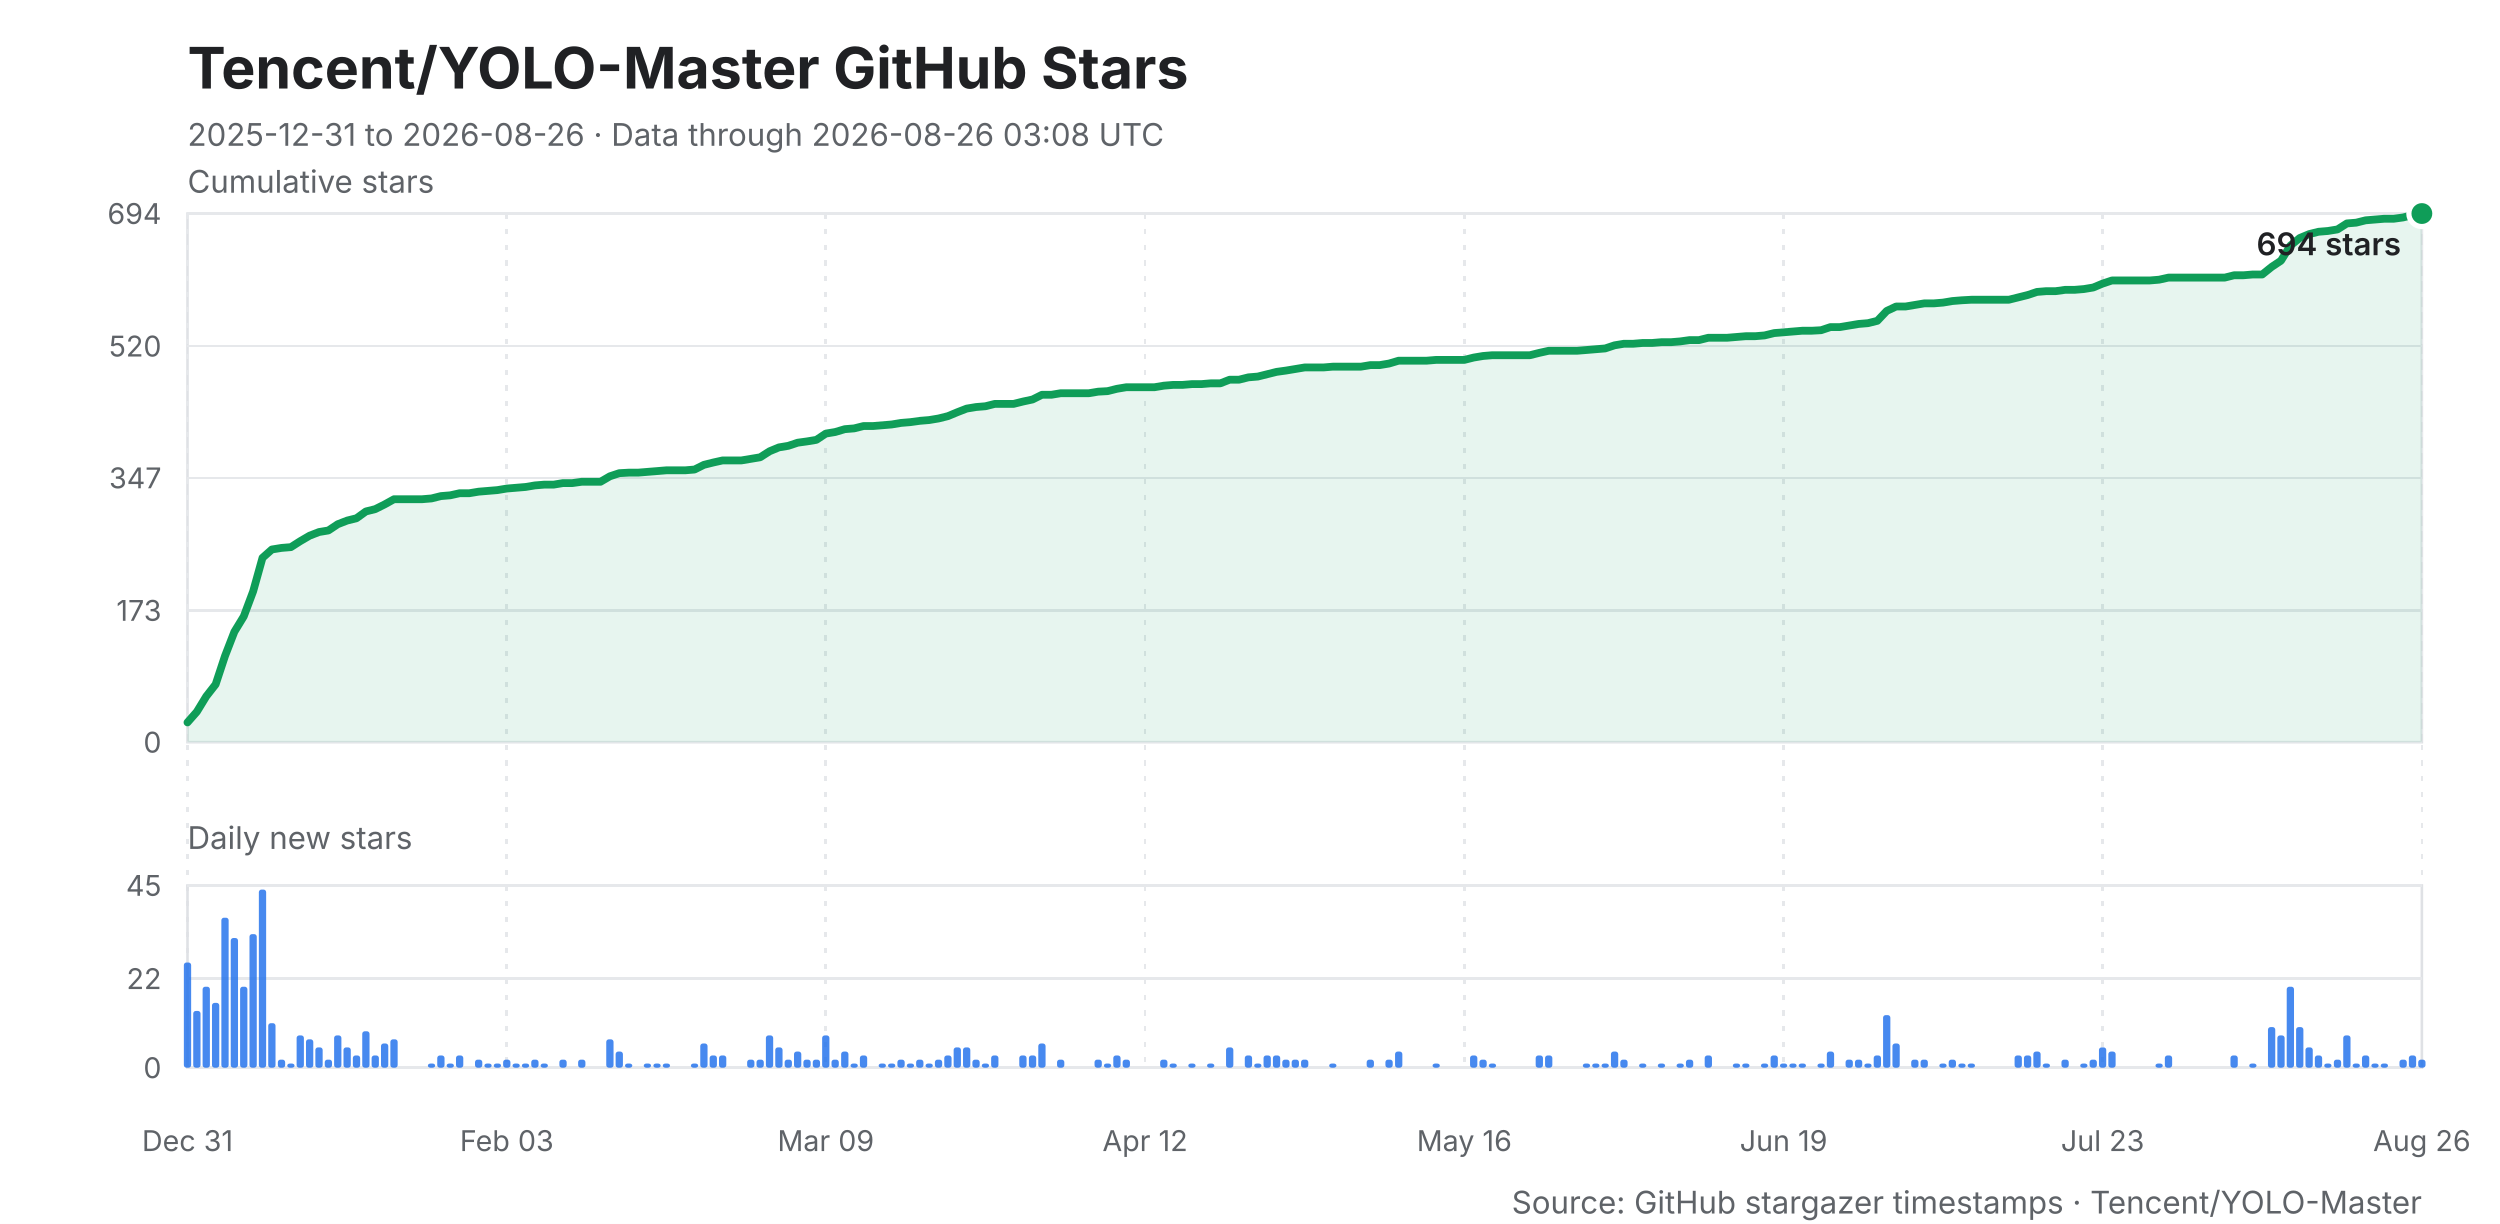
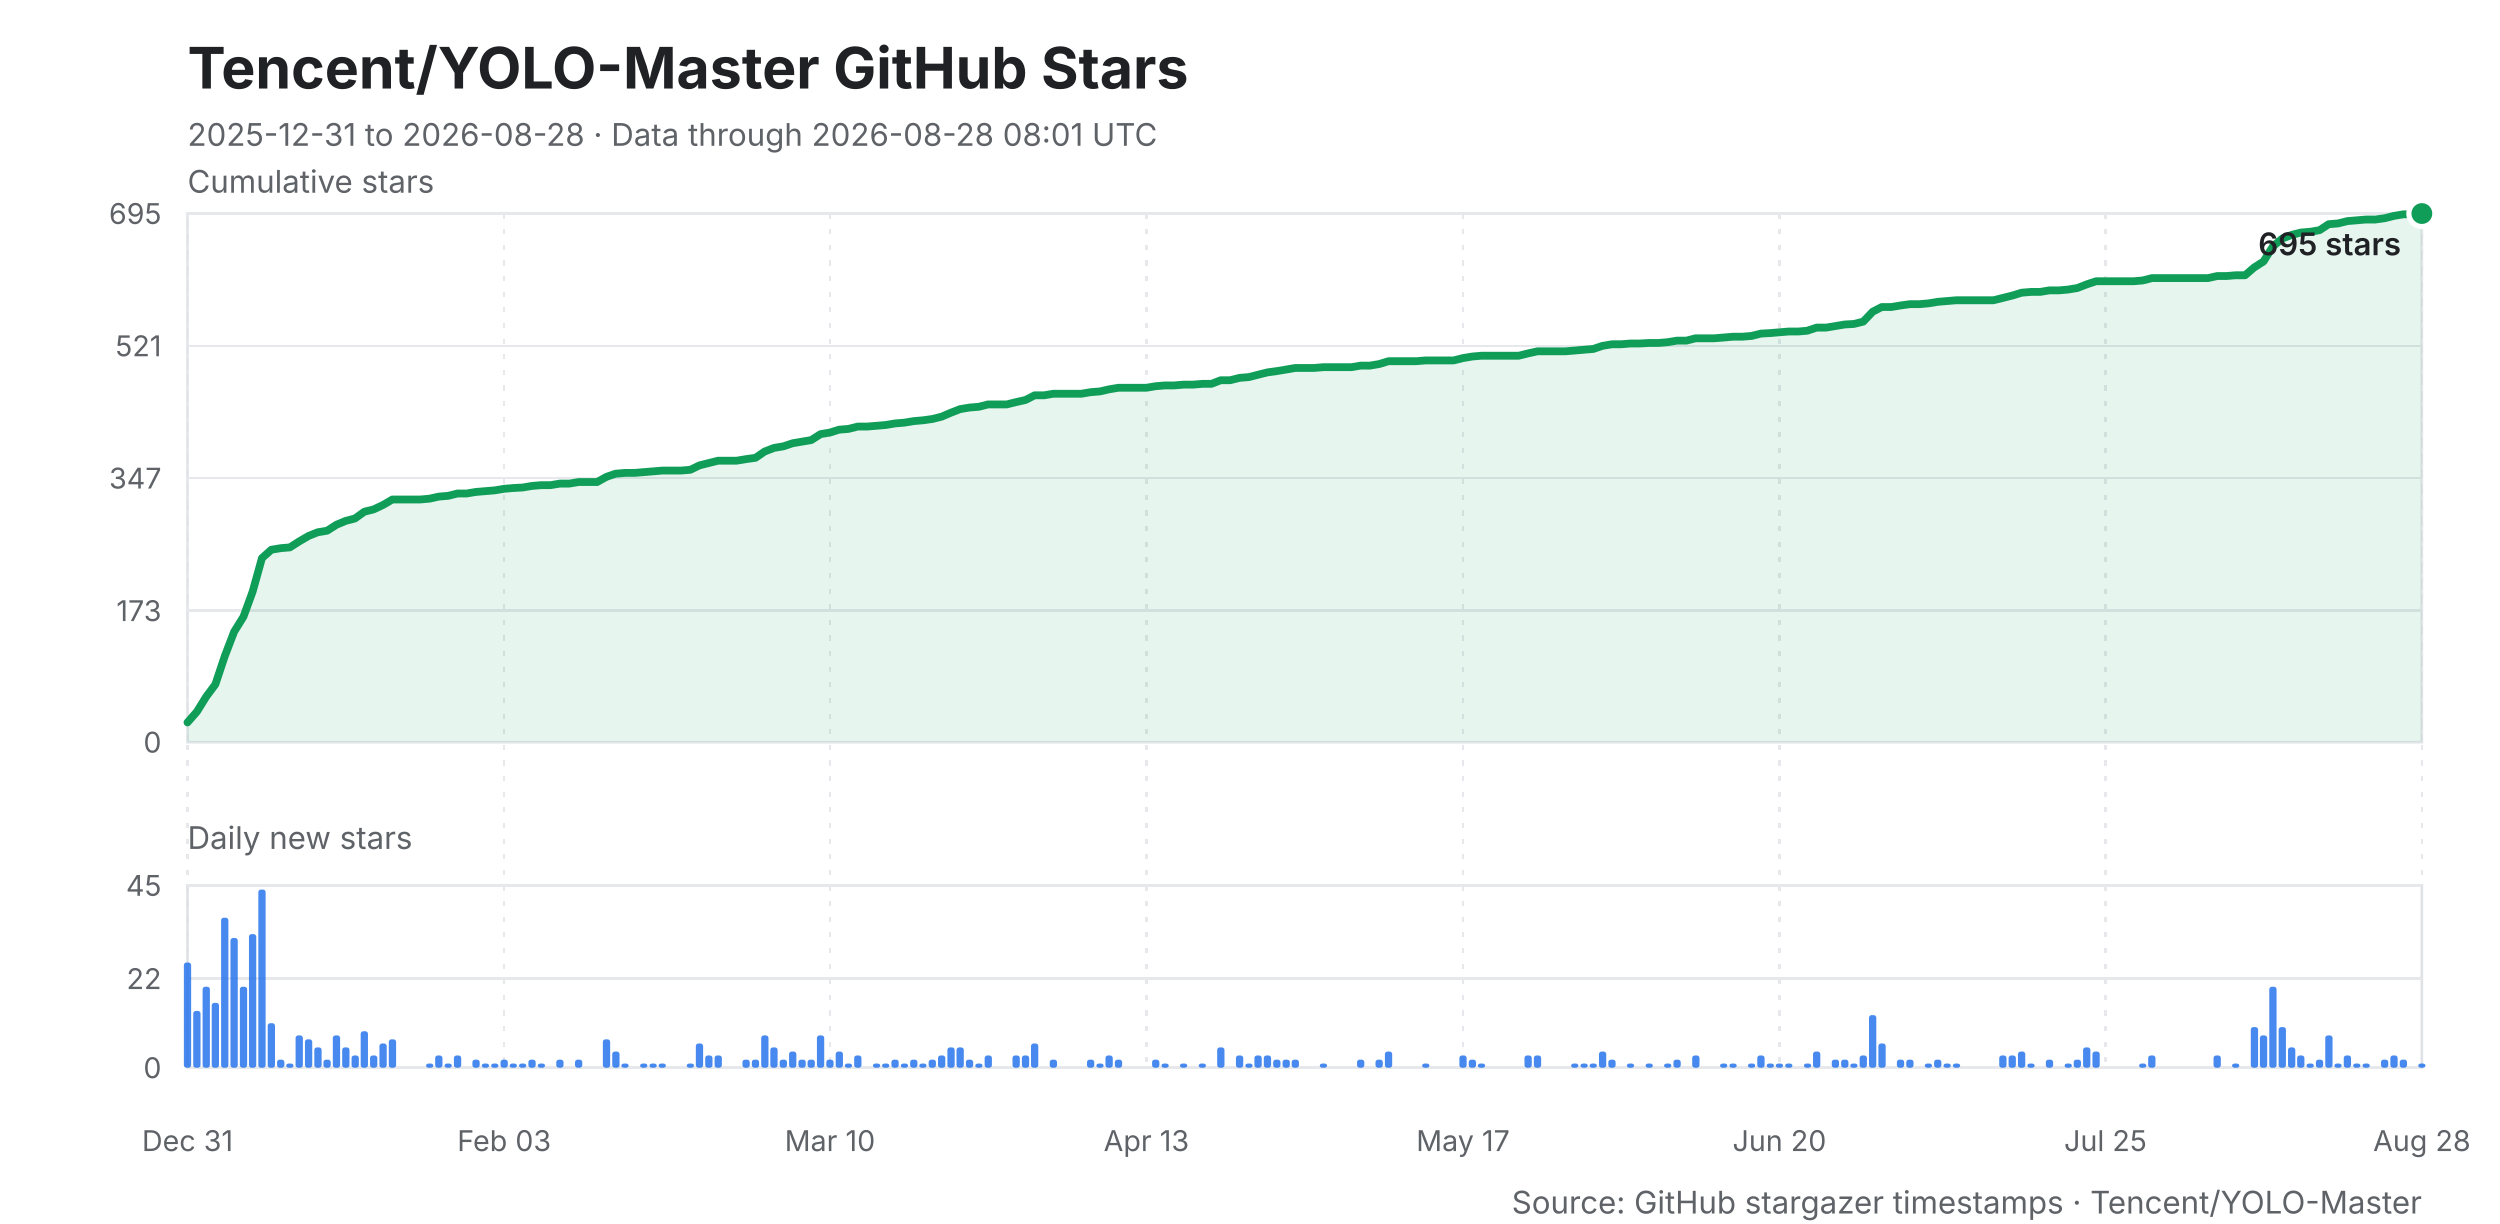
<svg xmlns="http://www.w3.org/2000/svg" width="960" height="470" viewBox="0 0 960 470" role="img" aria-labelledby="title desc">
  <style>
    .background { fill: #ffffff; }
    .title { fill: #202124; font: 700 22px -apple-system, BlinkMacSystemFont, "Segoe UI", sans-serif; }
    .subtitle, .caption { fill: #5f6368; font: 12px -apple-system, BlinkMacSystemFont, "Segoe UI", sans-serif; }
    .axis-title { fill: #202124; font: 600 12px -apple-system, BlinkMacSystemFont, "Segoe UI", sans-serif; }
    .grid, .daily-grid, .x-grid { stroke: #e6e8eb; stroke-width: 1; shape-rendering: crispEdges; }
    .x-grid { stroke-dasharray: 2 4; }
    .y-label, .daily-label, .x-label { fill: #5f6368; font: 11px -apple-system, BlinkMacSystemFont, "Segoe UI", sans-serif; }
    .line { fill: none; stroke: #0f9d58; stroke-width: 3; stroke-linejoin: round; stroke-linecap: round; }
    .area { fill: #0f9d58; opacity: .10; }
    .bar { fill: #1f6feb; opacity: .82; }
    .point { fill: #0f9d58; stroke: #ffffff; stroke-width: 2; }
    .frame { fill: none; stroke: #dfe1e5; stroke-width: 1; }
  </style>
  <rect class="background" width="960" height="470" />
  <text class="title" x="72" y="34">Tencent/YOLO-Master GitHub Stars</text>
-   <text class="subtitle" x="72" y="56">2025-12-31 to 2026-08-26 · Data through 2026-08-26 03:08 UTC</text>
+   <text class="subtitle" x="72" y="56">2025-12-31 to 2026-08-28 · Data through 2026-08-28 08:01 UTC</text>
  <text class="caption" x="72" y="74">Cumulative stars</text>
  <rect class="frame" x="72" y="82" width="858" height="203" />
  <line class="grid" x1="72" y1="285.0" x2="930" y2="285.0" />
  <text class="y-label" x="62" y="289.0" text-anchor="end">0</text>
-   <line class="grid" x1="72" y1="234.4" x2="930" y2="234.4" />
-   <text class="y-label" x="62" y="238.4" text-anchor="end">173</text>
-   <line class="grid" x1="72" y1="183.5" x2="930" y2="183.5" />
-   <text class="y-label" x="62" y="187.5" text-anchor="end">347</text>
-   <line class="grid" x1="72" y1="132.9" x2="930" y2="132.9" />
-   <text class="y-label" x="62" y="136.9" text-anchor="end">520</text>
+   <line class="grid" x1="72" y1="234.5" x2="930" y2="234.5" />
+   <text class="y-label" x="62" y="238.5" text-anchor="end">173</text>
+   <line class="grid" x1="72" y1="183.6" x2="930" y2="183.6" />
+   <text class="y-label" x="62" y="187.6" text-anchor="end">347</text>
+   <line class="grid" x1="72" y1="132.8" x2="930" y2="132.8" />
+   <text class="y-label" x="62" y="136.8" text-anchor="end">521</text>
  <line class="grid" x1="72" y1="82.0" x2="930" y2="82.0" />
-   <text class="y-label" x="62" y="86.0" text-anchor="end">694</text>
+   <text class="y-label" x="62" y="86.0" text-anchor="end">695</text>
  <line class="x-grid" x1="72.0" y1="82" x2="72.0" y2="410" />
  <text class="x-label" x="72.0" y="442" text-anchor="middle">Dec 31</text>
-   <line class="x-grid" x1="194.6" y1="82" x2="194.6" y2="410" />
-   <text class="x-label" x="194.6" y="442" text-anchor="middle">Feb 03</text>
-   <line class="x-grid" x1="317.1" y1="82" x2="317.1" y2="410" />
-   <text class="x-label" x="317.1" y="442" text-anchor="middle">Mar 09</text>
-   <line class="x-grid" x1="439.7" y1="82" x2="439.7" y2="410" />
-   <text class="x-label" x="439.7" y="442" text-anchor="middle">Apr 12</text>
-   <line class="x-grid" x1="562.3" y1="82" x2="562.3" y2="410" />
-   <text class="x-label" x="562.3" y="442" text-anchor="middle">May 16</text>
-   <line class="x-grid" x1="684.9" y1="82" x2="684.9" y2="410" />
-   <text class="x-label" x="684.9" y="442" text-anchor="middle">Jun 19</text>
-   <line class="x-grid" x1="807.4" y1="82" x2="807.4" y2="410" />
-   <text class="x-label" x="807.4" y="442" text-anchor="middle">Jul 23</text>
+   <line class="x-grid" x1="193.6" y1="82" x2="193.6" y2="410" />
+   <text class="x-label" x="193.6" y="442" text-anchor="middle">Feb 03</text>
+   <line class="x-grid" x1="318.7" y1="82" x2="318.7" y2="410" />
+   <text class="x-label" x="318.7" y="442" text-anchor="middle">Mar 10</text>
+   <line class="x-grid" x1="440.2" y1="82" x2="440.2" y2="410" />
+   <text class="x-label" x="440.2" y="442" text-anchor="middle">Apr 13</text>
+   <line class="x-grid" x1="561.8" y1="82" x2="561.8" y2="410" />
+   <text class="x-label" x="561.8" y="442" text-anchor="middle">May 17</text>
+   <line class="x-grid" x1="683.3" y1="82" x2="683.3" y2="410" />
+   <text class="x-label" x="683.3" y="442" text-anchor="middle">Jun 20</text>
+   <line class="x-grid" x1="808.5" y1="82" x2="808.5" y2="410" />
+   <text class="x-label" x="808.5" y="442" text-anchor="middle">Jul 25</text>
  <line class="x-grid" x1="930.0" y1="82" x2="930.0" y2="410" />
-   <text class="x-label" x="930.0" y="442" text-anchor="middle">Aug 26</text>
-   <polygon class="area" points="72,285 72.0,277.4 75.6,273.3 79.2,267.4 82.8,262.8 86.4,251.9 90.0,242.6 93.6,236.7 97.2,227.1 100.8,214.2 104.4,211.0 108.1,210.4 111.7,210.1 115.3,207.8 118.9,205.7 122.5,204.3 126.1,203.7 129.7,201.3 133.3,199.9 136.9,199.0 140.5,196.4 144.1,195.5 147.7,193.7 151.3,191.7 154.9,191.7 158.5,191.7 162.1,191.7 165.7,191.4 169.3,190.5 172.9,190.2 176.5,189.4 180.2,189.4 183.8,188.8 187.4,188.5 191.0,188.2 194.6,187.6 198.2,187.3 201.8,187.0 205.4,186.4 209.0,186.1 212.6,186.1 216.2,185.5 219.8,185.5 223.4,185.0 227.0,185.0 230.6,185.0 234.2,182.9 237.8,181.7 241.4,181.5 245.0,181.5 248.6,181.2 252.3,180.9 255.9,180.6 259.5,180.6 263.1,180.6 266.7,180.3 270.3,178.5 273.9,177.6 277.5,176.8 281.1,176.8 284.7,176.8 288.3,176.2 291.9,175.6 295.5,173.3 299.1,171.8 302.7,171.2 306.3,170.0 309.9,169.5 313.5,168.9 317.1,166.5 320.7,165.9 324.4,164.8 328.0,164.5 331.6,163.6 335.2,163.6 338.8,163.3 342.4,163.0 346.0,162.4 349.6,162.1 353.2,161.6 356.8,161.3 360.4,160.7 364.0,159.8 367.6,158.3 371.2,156.9 374.8,156.3 378.4,156.0 382.0,155.1 385.6,155.1 389.2,155.1 392.8,154.2 396.5,153.4 400.1,151.6 403.7,151.6 407.3,151.0 410.9,151.0 414.5,151.0 418.1,151.0 421.7,150.4 425.3,150.2 428.9,149.3 432.5,148.7 436.1,148.7 439.7,148.7 443.3,148.7 446.9,148.1 450.5,147.8 454.1,147.8 457.7,147.5 461.3,147.5 464.9,147.2 468.6,147.2 472.2,145.8 475.8,145.8 479.4,144.9 483.0,144.6 486.6,143.7 490.2,142.8 493.8,142.3 497.4,141.7 501.0,141.1 504.6,141.1 508.2,141.1 511.8,140.8 515.4,140.8 519.0,140.8 522.6,140.8 526.2,140.2 529.8,140.2 533.4,139.6 537.1,138.5 540.7,138.5 544.3,138.5 547.9,138.5 551.5,138.2 555.1,138.2 558.7,138.2 562.3,138.2 565.9,137.3 569.5,136.7 573.1,136.4 576.7,136.4 580.3,136.4 583.9,136.4 587.5,136.4 591.1,135.5 594.7,134.7 598.3,134.7 601.9,134.7 605.5,134.7 609.2,134.4 612.8,134.1 616.4,133.8 620.0,132.6 623.6,132.0 627.2,132.0 630.8,131.7 634.4,131.7 638.0,131.4 641.6,131.4 645.2,131.1 648.8,130.6 652.4,130.6 656.0,129.7 659.6,129.7 663.2,129.7 666.8,129.4 670.4,129.1 674.0,129.1 677.6,128.8 681.3,127.9 684.9,127.6 688.5,127.3 692.1,127.0 695.7,127.0 699.3,126.8 702.9,125.6 706.5,125.6 710.1,125.0 713.7,124.4 717.3,124.1 720.9,123.2 724.5,119.4 728.1,117.7 731.7,117.7 735.3,117.1 738.9,116.5 742.5,116.5 746.1,116.2 749.7,115.6 753.4,115.3 757.0,115.1 760.6,115.1 764.2,115.1 767.8,115.1 771.4,115.1 775.0,114.2 778.6,113.3 782.2,112.1 785.8,111.8 789.4,111.8 793.0,111.3 796.6,111.3 800.2,111.0 803.8,110.4 807.4,108.9 811.0,107.7 814.6,107.7 818.2,107.7 821.8,107.7 825.5,107.7 829.1,107.4 832.7,106.6 836.3,106.6 839.9,106.6 843.5,106.6 847.1,106.6 850.7,106.6 854.3,106.6 857.9,105.7 861.5,105.7 865.1,105.4 868.7,105.4 872.3,102.5 875.9,100.1 879.5,94.3 883.1,91.4 886.7,89.9 890.3,89.0 893.9,88.7 897.6,88.1 901.2,85.8 904.8,85.5 908.4,84.6 912.0,84.3 915.6,84.0 919.2,84.0 922.8,83.5 926.4,82.6 930.0,82.0 930,285" />
-   <polyline class="line" points="72.0,277.4 75.6,273.3 79.2,267.4 82.8,262.8 86.4,251.9 90.0,242.6 93.6,236.7 97.2,227.1 100.8,214.2 104.4,211.0 108.1,210.4 111.7,210.1 115.3,207.8 118.9,205.7 122.5,204.3 126.1,203.7 129.7,201.3 133.3,199.9 136.9,199.0 140.5,196.4 144.1,195.5 147.7,193.7 151.3,191.7 154.9,191.7 158.5,191.7 162.1,191.7 165.7,191.4 169.3,190.5 172.9,190.2 176.5,189.4 180.2,189.4 183.8,188.8 187.4,188.5 191.0,188.2 194.6,187.6 198.2,187.3 201.8,187.0 205.4,186.4 209.0,186.1 212.6,186.1 216.2,185.5 219.8,185.5 223.4,185.0 227.0,185.0 230.6,185.0 234.2,182.9 237.8,181.7 241.4,181.5 245.0,181.5 248.6,181.2 252.3,180.9 255.9,180.6 259.5,180.6 263.1,180.6 266.7,180.3 270.3,178.5 273.9,177.6 277.5,176.8 281.1,176.8 284.7,176.8 288.3,176.2 291.9,175.6 295.5,173.3 299.1,171.8 302.7,171.2 306.3,170.0 309.9,169.5 313.5,168.9 317.1,166.5 320.7,165.9 324.4,164.8 328.0,164.5 331.6,163.6 335.2,163.6 338.8,163.3 342.4,163.0 346.0,162.4 349.6,162.1 353.2,161.6 356.8,161.3 360.4,160.7 364.0,159.8 367.6,158.3 371.2,156.9 374.8,156.3 378.4,156.0 382.0,155.1 385.6,155.1 389.2,155.1 392.8,154.2 396.5,153.4 400.1,151.6 403.7,151.6 407.3,151.0 410.9,151.0 414.5,151.0 418.1,151.0 421.7,150.4 425.3,150.2 428.9,149.3 432.5,148.7 436.1,148.7 439.7,148.7 443.3,148.7 446.9,148.1 450.5,147.8 454.1,147.8 457.7,147.5 461.3,147.5 464.9,147.2 468.6,147.2 472.2,145.8 475.8,145.8 479.4,144.9 483.0,144.6 486.6,143.7 490.2,142.8 493.8,142.3 497.4,141.7 501.0,141.1 504.6,141.1 508.2,141.1 511.8,140.8 515.4,140.8 519.0,140.8 522.6,140.8 526.2,140.2 529.8,140.2 533.4,139.6 537.1,138.5 540.7,138.5 544.3,138.5 547.9,138.5 551.5,138.2 555.1,138.2 558.7,138.2 562.3,138.2 565.9,137.3 569.5,136.7 573.1,136.4 576.7,136.4 580.3,136.4 583.9,136.4 587.5,136.4 591.1,135.5 594.7,134.7 598.3,134.7 601.9,134.7 605.5,134.7 609.2,134.4 612.8,134.1 616.4,133.8 620.0,132.6 623.6,132.0 627.2,132.0 630.8,131.7 634.4,131.7 638.0,131.4 641.6,131.4 645.2,131.1 648.8,130.6 652.4,130.6 656.0,129.7 659.6,129.7 663.2,129.7 666.8,129.4 670.4,129.1 674.0,129.1 677.6,128.8 681.3,127.9 684.9,127.6 688.5,127.3 692.1,127.0 695.7,127.0 699.3,126.8 702.9,125.6 706.5,125.6 710.1,125.0 713.7,124.4 717.3,124.1 720.9,123.2 724.5,119.4 728.1,117.7 731.7,117.7 735.3,117.1 738.9,116.5 742.5,116.5 746.1,116.2 749.7,115.6 753.4,115.3 757.0,115.1 760.6,115.1 764.2,115.1 767.8,115.1 771.4,115.1 775.0,114.2 778.6,113.3 782.2,112.1 785.8,111.8 789.4,111.8 793.0,111.3 796.6,111.3 800.2,111.0 803.8,110.4 807.4,108.9 811.0,107.7 814.6,107.7 818.2,107.7 821.8,107.7 825.5,107.7 829.1,107.4 832.7,106.6 836.3,106.6 839.9,106.6 843.5,106.6 847.1,106.6 850.7,106.6 854.3,106.6 857.9,105.7 861.5,105.7 865.1,105.4 868.7,105.4 872.3,102.5 875.9,100.1 879.5,94.3 883.1,91.4 886.7,89.9 890.3,89.0 893.9,88.7 897.6,88.1 901.2,85.8 904.8,85.5 908.4,84.6 912.0,84.3 915.6,84.0 919.2,84.0 922.8,83.5 926.4,82.6 930.0,82.0" />
+   <text class="x-label" x="930.0" y="442" text-anchor="middle">Aug 28</text>
+   <polygon class="area" points="72,285 72.0,277.4 75.6,273.3 79.2,267.5 82.7,262.8 86.3,252.0 89.9,242.6 93.5,236.8 97.0,227.2 100.6,214.3 104.2,211.1 107.8,210.5 111.3,210.2 114.9,207.9 118.5,205.8 122.0,204.4 125.6,203.8 129.2,201.5 132.8,200.0 136.3,199.1 139.9,196.5 143.5,195.6 147.1,193.9 150.7,191.8 154.2,191.8 157.8,191.8 161.4,191.8 164.9,191.5 168.5,190.7 172.1,190.4 175.7,189.5 179.2,189.5 182.8,188.9 186.4,188.6 190.0,188.3 193.6,187.7 197.1,187.4 200.7,187.2 204.3,186.6 207.8,186.3 211.4,186.3 215.0,185.7 218.6,185.7 222.2,185.1 225.7,185.1 229.3,185.1 232.9,183.1 236.4,181.9 240.0,181.6 243.6,181.6 247.2,181.3 250.8,181.0 254.3,180.7 257.9,180.7 261.5,180.7 265.1,180.4 268.6,178.7 272.2,177.8 275.8,176.9 279.4,176.9 282.9,176.9 286.5,176.3 290.1,175.8 293.6,173.4 297.2,172.0 300.8,171.4 304.4,170.2 307.9,169.6 311.5,169.0 315.1,166.7 318.7,166.1 322.2,165.0 325.8,164.7 329.4,163.8 333.0,163.8 336.6,163.5 340.1,163.2 343.7,162.6 347.3,162.3 350.9,161.7 354.4,161.4 358.0,160.9 361.6,160.0 365.1,158.5 368.7,157.1 372.3,156.5 375.9,156.2 379.4,155.3 383.0,155.3 386.6,155.3 390.2,154.4 393.8,153.6 397.3,151.8 400.9,151.8 404.5,151.2 408.1,151.2 411.6,151.2 415.2,151.2 418.8,150.6 422.4,150.3 425.9,149.5 429.5,148.9 433.1,148.9 436.6,148.9 440.2,148.9 443.8,148.3 447.4,148.0 450.9,148.0 454.5,147.7 458.1,147.7 461.7,147.4 465.2,147.4 468.8,146.0 472.4,146.0 476.0,145.1 479.6,144.8 483.1,143.9 486.7,143.0 490.3,142.5 493.9,141.9 497.4,141.3 501.0,141.3 504.6,141.3 508.1,141.0 511.7,141.0 515.3,141.0 518.9,141.0 522.5,140.4 526.0,140.4 529.6,139.8 533.2,138.7 536.8,138.7 540.3,138.7 543.9,138.7 547.5,138.4 551.0,138.4 554.6,138.4 558.2,138.4 561.8,137.5 565.4,136.9 568.9,136.6 572.5,136.6 576.1,136.6 579.6,136.6 583.2,136.6 586.8,135.7 590.4,134.9 594.0,134.9 597.5,134.9 601.1,134.9 604.7,134.6 608.2,134.3 611.8,134.0 615.4,132.8 619.0,132.2 622.5,132.2 626.1,131.9 629.7,131.9 633.3,131.7 636.9,131.7 640.4,131.4 644.0,130.8 647.6,130.8 651.1,129.9 654.7,129.9 658.3,129.9 661.9,129.6 665.5,129.3 669.0,129.3 672.6,129.0 676.2,128.1 679.8,127.9 683.3,127.6 686.9,127.3 690.5,127.3 694.0,127.0 697.6,125.8 701.2,125.8 704.8,125.2 708.4,124.6 711.9,124.4 715.5,123.5 719.1,119.7 722.6,117.9 726.2,117.9 729.8,117.3 733.4,116.8 737.0,116.8 740.5,116.5 744.1,115.9 747.7,115.6 751.2,115.3 754.8,115.3 758.4,115.3 762.0,115.3 765.5,115.3 769.1,114.4 772.7,113.5 776.3,112.4 779.9,112.1 783.4,112.1 787.0,111.5 790.6,111.5 794.1,111.2 797.7,110.6 801.3,109.2 804.9,108.0 808.5,108.0 812.0,108.0 815.6,108.0 819.2,108.0 822.8,107.7 826.3,106.8 829.9,106.8 833.5,106.8 837.0,106.8 840.6,106.8 844.2,106.8 847.8,106.8 851.4,106.0 854.9,106.0 858.5,105.7 862.1,105.7 865.6,102.7 869.2,100.4 872.8,94.6 876.4,91.6 880.0,90.2 883.5,89.3 887.1,89.0 890.7,88.4 894.2,86.1 897.8,85.8 901.4,84.9 905.0,84.6 908.5,84.3 912.1,84.3 915.7,83.8 919.3,82.9 922.9,82.3 926.4,82.3 930.0,82.0 930,285" />
+   <polyline class="line" points="72.0,277.4 75.6,273.3 79.2,267.5 82.7,262.8 86.3,252.0 89.9,242.6 93.5,236.8 97.0,227.2 100.6,214.3 104.2,211.1 107.8,210.5 111.3,210.2 114.9,207.9 118.5,205.8 122.0,204.4 125.6,203.8 129.2,201.5 132.8,200.0 136.3,199.1 139.9,196.5 143.5,195.6 147.1,193.9 150.7,191.8 154.2,191.8 157.8,191.8 161.4,191.8 164.9,191.5 168.5,190.7 172.1,190.4 175.7,189.5 179.2,189.5 182.8,188.9 186.4,188.6 190.0,188.3 193.6,187.7 197.1,187.4 200.7,187.2 204.3,186.6 207.8,186.3 211.4,186.3 215.0,185.7 218.6,185.7 222.2,185.1 225.7,185.1 229.3,185.1 232.9,183.1 236.4,181.9 240.0,181.6 243.6,181.6 247.2,181.3 250.8,181.0 254.3,180.7 257.9,180.7 261.5,180.7 265.1,180.4 268.6,178.7 272.2,177.8 275.8,176.9 279.4,176.9 282.9,176.9 286.5,176.3 290.1,175.8 293.6,173.4 297.2,172.0 300.8,171.4 304.4,170.2 307.9,169.6 311.5,169.0 315.1,166.7 318.7,166.1 322.2,165.0 325.8,164.7 329.4,163.8 333.0,163.8 336.6,163.5 340.1,163.2 343.7,162.6 347.3,162.3 350.9,161.7 354.4,161.4 358.0,160.9 361.6,160.0 365.1,158.5 368.7,157.1 372.3,156.5 375.9,156.2 379.4,155.3 383.0,155.3 386.6,155.3 390.2,154.4 393.8,153.6 397.3,151.8 400.9,151.8 404.5,151.2 408.1,151.2 411.6,151.2 415.2,151.2 418.8,150.6 422.4,150.3 425.9,149.5 429.5,148.9 433.1,148.9 436.6,148.9 440.2,148.9 443.8,148.3 447.4,148.0 450.9,148.0 454.5,147.7 458.1,147.7 461.7,147.4 465.2,147.4 468.8,146.0 472.4,146.0 476.0,145.1 479.6,144.8 483.1,143.9 486.7,143.0 490.3,142.5 493.9,141.9 497.4,141.3 501.0,141.3 504.6,141.3 508.1,141.0 511.7,141.0 515.3,141.0 518.9,141.0 522.5,140.4 526.0,140.4 529.6,139.8 533.2,138.7 536.8,138.7 540.3,138.7 543.9,138.7 547.5,138.4 551.0,138.4 554.6,138.4 558.2,138.4 561.8,137.5 565.4,136.9 568.9,136.6 572.5,136.6 576.1,136.6 579.6,136.6 583.2,136.6 586.8,135.7 590.4,134.9 594.0,134.9 597.5,134.9 601.1,134.9 604.7,134.6 608.2,134.3 611.8,134.0 615.4,132.8 619.0,132.2 622.5,132.2 626.1,131.9 629.7,131.9 633.3,131.7 636.9,131.7 640.4,131.4 644.0,130.8 647.6,130.8 651.1,129.9 654.7,129.9 658.3,129.9 661.9,129.6 665.5,129.3 669.0,129.3 672.6,129.0 676.2,128.1 679.8,127.9 683.3,127.6 686.9,127.3 690.5,127.3 694.0,127.0 697.6,125.8 701.2,125.8 704.8,125.2 708.4,124.6 711.9,124.4 715.5,123.5 719.1,119.7 722.6,117.9 726.2,117.9 729.8,117.3 733.4,116.8 737.0,116.8 740.5,116.5 744.1,115.9 747.7,115.6 751.2,115.3 754.8,115.3 758.4,115.3 762.0,115.3 765.5,115.3 769.1,114.4 772.7,113.5 776.3,112.4 779.9,112.1 783.4,112.1 787.0,111.5 790.6,111.5 794.1,111.2 797.7,110.6 801.3,109.2 804.9,108.0 808.5,108.0 812.0,108.0 815.6,108.0 819.2,108.0 822.8,107.7 826.3,106.8 829.9,106.8 833.5,106.8 837.0,106.8 840.6,106.8 844.2,106.8 847.8,106.8 851.4,106.0 854.9,106.0 858.5,105.7 862.1,105.7 865.6,102.7 869.2,100.4 872.8,94.6 876.4,91.6 880.0,90.2 883.5,89.3 887.1,89.0 890.7,88.4 894.2,86.1 897.8,85.8 901.4,84.9 905.0,84.6 908.5,84.3 912.1,84.3 915.7,83.8 919.3,82.9 922.9,82.3 926.4,82.3 930.0,82.0" />
  <circle class="point" cx="930.0" cy="82.0" r="5" />
-   <text class="axis-title" x="922.0" y="98.0" text-anchor="end">694 stars</text>
+   <text class="axis-title" x="922.0" y="98.0" text-anchor="end">695 stars</text>
  <text class="caption" x="72" y="326">Daily new stars</text>
  <rect class="frame" x="72" y="340" width="858" height="70" />
  <line class="daily-grid" x1="72" y1="410.0" x2="930" y2="410.0" />
  <text class="daily-label" x="62" y="414.0" text-anchor="end">0</text>
  <line class="daily-grid" x1="72" y1="375.8" x2="930" y2="375.8" />
  <text class="daily-label" x="62" y="379.8" text-anchor="end">22</text>
  <line class="daily-grid" x1="72" y1="340.0" x2="930" y2="340.0" />
  <text class="daily-label" x="62" y="344.0" text-anchor="end">45</text>
  <g class="bar">
    <rect x="70.6" y="369.6" width="2.8" height="40.4" rx="1" />
    <rect x="74.2" y="388.2" width="2.8" height="21.8" rx="1" />
    <rect x="77.8" y="378.9" width="2.8" height="31.1" rx="1" />
-     <rect x="81.4" y="385.1" width="2.8" height="24.9" rx="1" />
-     <rect x="85.0" y="352.4" width="2.8" height="57.6" rx="1" />
-     <rect x="88.6" y="360.2" width="2.8" height="49.8" rx="1" />
-     <rect x="92.2" y="378.9" width="2.8" height="31.1" rx="1" />
-     <rect x="95.8" y="358.7" width="2.8" height="51.3" rx="1" />
-     <rect x="99.4" y="341.6" width="2.8" height="68.4" rx="1" />
-     <rect x="103.0" y="392.9" width="2.8" height="17.1" rx="1" />
-     <rect x="106.7" y="406.9" width="2.8" height="3.1" rx="1" />
-     <rect x="110.3" y="408.4" width="2.8" height="1.6" rx="1" />
-     <rect x="113.9" y="397.6" width="2.8" height="12.4" rx="1" />
-     <rect x="117.5" y="399.1" width="2.8" height="10.9" rx="1" />
-     <rect x="121.1" y="402.2" width="2.8" height="7.8" rx="1" />
-     <rect x="124.7" y="406.9" width="2.8" height="3.1" rx="1" />
-     <rect x="128.3" y="397.6" width="2.8" height="12.4" rx="1" />
-     <rect x="131.9" y="402.2" width="2.8" height="7.8" rx="1" />
-     <rect x="135.5" y="405.3" width="2.8" height="4.7" rx="1" />
-     <rect x="139.1" y="396.0" width="2.8" height="14.0" rx="1" />
-     <rect x="142.7" y="405.3" width="2.8" height="4.7" rx="1" />
-     <rect x="146.3" y="400.7" width="2.8" height="9.3" rx="1" />
-     <rect x="149.9" y="399.1" width="2.8" height="10.9" rx="1" />
-     <rect x="164.3" y="408.4" width="2.8" height="1.6" rx="1" />
-     <rect x="167.9" y="405.3" width="2.8" height="4.7" rx="1" />
-     <rect x="171.5" y="408.4" width="2.8" height="1.6" rx="1" />
-     <rect x="175.1" y="405.3" width="2.8" height="4.7" rx="1" />
-     <rect x="182.4" y="406.9" width="2.8" height="3.1" rx="1" />
-     <rect x="186.0" y="408.4" width="2.8" height="1.6" rx="1" />
-     <rect x="189.6" y="408.4" width="2.8" height="1.6" rx="1" />
-     <rect x="193.2" y="406.9" width="2.8" height="3.1" rx="1" />
-     <rect x="196.8" y="408.4" width="2.8" height="1.6" rx="1" />
-     <rect x="200.4" y="408.4" width="2.8" height="1.6" rx="1" />
-     <rect x="204.0" y="406.9" width="2.8" height="3.1" rx="1" />
-     <rect x="207.6" y="408.4" width="2.8" height="1.6" rx="1" />
-     <rect x="214.8" y="406.9" width="2.8" height="3.1" rx="1" />
-     <rect x="222.0" y="406.9" width="2.8" height="3.1" rx="1" />
-     <rect x="232.8" y="399.1" width="2.8" height="10.9" rx="1" />
-     <rect x="236.4" y="403.8" width="2.8" height="6.2" rx="1" />
-     <rect x="240.0" y="408.4" width="2.8" height="1.6" rx="1" />
-     <rect x="247.2" y="408.4" width="2.8" height="1.6" rx="1" />
-     <rect x="250.9" y="408.4" width="2.8" height="1.6" rx="1" />
-     <rect x="254.5" y="408.4" width="2.8" height="1.6" rx="1" />
-     <rect x="265.3" y="408.4" width="2.8" height="1.6" rx="1" />
-     <rect x="268.9" y="400.7" width="2.8" height="9.3" rx="1" />
-     <rect x="272.5" y="405.3" width="2.8" height="4.7" rx="1" />
-     <rect x="276.1" y="405.3" width="2.8" height="4.7" rx="1" />
-     <rect x="286.9" y="406.9" width="2.8" height="3.1" rx="1" />
-     <rect x="290.5" y="406.9" width="2.8" height="3.1" rx="1" />
-     <rect x="294.1" y="397.6" width="2.8" height="12.4" rx="1" />
-     <rect x="297.7" y="402.2" width="2.8" height="7.8" rx="1" />
-     <rect x="301.3" y="406.9" width="2.8" height="3.1" rx="1" />
-     <rect x="304.9" y="403.8" width="2.8" height="6.2" rx="1" />
-     <rect x="308.5" y="406.9" width="2.8" height="3.1" rx="1" />
-     <rect x="312.1" y="406.9" width="2.8" height="3.1" rx="1" />
-     <rect x="315.7" y="397.6" width="2.8" height="12.4" rx="1" />
-     <rect x="319.3" y="406.9" width="2.8" height="3.1" rx="1" />
-     <rect x="323.0" y="403.8" width="2.8" height="6.2" rx="1" />
-     <rect x="326.6" y="408.4" width="2.8" height="1.6" rx="1" />
-     <rect x="330.2" y="405.3" width="2.8" height="4.7" rx="1" />
-     <rect x="337.4" y="408.4" width="2.8" height="1.6" rx="1" />
-     <rect x="341.0" y="408.4" width="2.8" height="1.6" rx="1" />
-     <rect x="344.6" y="406.9" width="2.8" height="3.1" rx="1" />
-     <rect x="348.2" y="408.4" width="2.8" height="1.6" rx="1" />
-     <rect x="351.8" y="406.9" width="2.8" height="3.1" rx="1" />
-     <rect x="355.4" y="408.4" width="2.8" height="1.6" rx="1" />
-     <rect x="359.0" y="406.9" width="2.8" height="3.1" rx="1" />
-     <rect x="362.6" y="405.3" width="2.8" height="4.7" rx="1" />
-     <rect x="366.2" y="402.2" width="2.8" height="7.8" rx="1" />
-     <rect x="369.8" y="402.2" width="2.8" height="7.8" rx="1" />
-     <rect x="373.4" y="406.9" width="2.8" height="3.1" rx="1" />
-     <rect x="377.0" y="408.4" width="2.8" height="1.6" rx="1" />
-     <rect x="380.6" y="405.3" width="2.8" height="4.7" rx="1" />
-     <rect x="391.4" y="405.3" width="2.8" height="4.7" rx="1" />
-     <rect x="395.1" y="405.3" width="2.8" height="4.7" rx="1" />
-     <rect x="398.7" y="400.7" width="2.8" height="9.3" rx="1" />
-     <rect x="405.9" y="406.9" width="2.8" height="3.1" rx="1" />
-     <rect x="420.3" y="406.9" width="2.8" height="3.1" rx="1" />
-     <rect x="423.9" y="408.4" width="2.8" height="1.6" rx="1" />
-     <rect x="427.5" y="405.3" width="2.8" height="4.7" rx="1" />
-     <rect x="431.1" y="406.9" width="2.8" height="3.1" rx="1" />
-     <rect x="445.5" y="406.9" width="2.8" height="3.1" rx="1" />
-     <rect x="449.1" y="408.4" width="2.8" height="1.6" rx="1" />
-     <rect x="456.3" y="408.4" width="2.8" height="1.6" rx="1" />
-     <rect x="463.5" y="408.4" width="2.8" height="1.6" rx="1" />
-     <rect x="470.8" y="402.2" width="2.8" height="7.8" rx="1" />
-     <rect x="478.0" y="405.3" width="2.8" height="4.7" rx="1" />
-     <rect x="481.6" y="408.4" width="2.8" height="1.6" rx="1" />
-     <rect x="485.2" y="405.3" width="2.8" height="4.7" rx="1" />
-     <rect x="488.8" y="405.3" width="2.8" height="4.7" rx="1" />
-     <rect x="492.4" y="406.9" width="2.8" height="3.1" rx="1" />
+     <rect x="81.3" y="385.1" width="2.8" height="24.9" rx="1" />
+     <rect x="84.9" y="352.4" width="2.8" height="57.6" rx="1" />
+     <rect x="88.5" y="360.2" width="2.8" height="49.8" rx="1" />
+     <rect x="92.1" y="378.9" width="2.8" height="31.1" rx="1" />
+     <rect x="95.6" y="358.7" width="2.8" height="51.3" rx="1" />
+     <rect x="99.2" y="341.6" width="2.8" height="68.4" rx="1" />
+     <rect x="102.8" y="392.9" width="2.8" height="17.1" rx="1" />
+     <rect x="106.4" y="406.9" width="2.8" height="3.1" rx="1" />
+     <rect x="109.9" y="408.4" width="2.8" height="1.6" rx="1" />
+     <rect x="113.5" y="397.6" width="2.8" height="12.4" rx="1" />
+     <rect x="117.1" y="399.1" width="2.8" height="10.9" rx="1" />
+     <rect x="120.7" y="402.2" width="2.8" height="7.8" rx="1" />
+     <rect x="124.2" y="406.9" width="2.8" height="3.1" rx="1" />
+     <rect x="127.8" y="397.6" width="2.8" height="12.4" rx="1" />
+     <rect x="131.4" y="402.2" width="2.8" height="7.8" rx="1" />
+     <rect x="135.0" y="405.3" width="2.8" height="4.7" rx="1" />
+     <rect x="138.5" y="396.0" width="2.8" height="14.0" rx="1" />
+     <rect x="142.1" y="405.3" width="2.8" height="4.7" rx="1" />
+     <rect x="145.7" y="400.7" width="2.8" height="9.3" rx="1" />
+     <rect x="149.3" y="399.1" width="2.8" height="10.9" rx="1" />
+     <rect x="163.6" y="408.4" width="2.8" height="1.6" rx="1" />
+     <rect x="167.1" y="405.3" width="2.8" height="4.7" rx="1" />
+     <rect x="170.7" y="408.4" width="2.8" height="1.6" rx="1" />
+     <rect x="174.3" y="405.3" width="2.8" height="4.7" rx="1" />
+     <rect x="181.4" y="406.9" width="2.8" height="3.1" rx="1" />
+     <rect x="185.0" y="408.4" width="2.8" height="1.6" rx="1" />
+     <rect x="188.6" y="408.4" width="2.8" height="1.6" rx="1" />
+     <rect x="192.2" y="406.9" width="2.8" height="3.1" rx="1" />
+     <rect x="195.7" y="408.4" width="2.8" height="1.6" rx="1" />
+     <rect x="199.3" y="408.4" width="2.8" height="1.6" rx="1" />
+     <rect x="202.9" y="406.9" width="2.8" height="3.1" rx="1" />
+     <rect x="206.5" y="408.4" width="2.8" height="1.6" rx="1" />
+     <rect x="213.6" y="406.9" width="2.8" height="3.1" rx="1" />
+     <rect x="220.8" y="406.9" width="2.8" height="3.1" rx="1" />
+     <rect x="231.5" y="399.1" width="2.8" height="10.9" rx="1" />
+     <rect x="235.1" y="403.8" width="2.8" height="6.2" rx="1" />
+     <rect x="238.6" y="408.4" width="2.8" height="1.6" rx="1" />
+     <rect x="245.8" y="408.4" width="2.8" height="1.6" rx="1" />
+     <rect x="249.4" y="408.4" width="2.8" height="1.6" rx="1" />
+     <rect x="252.9" y="408.4" width="2.8" height="1.6" rx="1" />
+     <rect x="263.7" y="408.4" width="2.8" height="1.6" rx="1" />
+     <rect x="267.2" y="400.7" width="2.8" height="9.3" rx="1" />
+     <rect x="270.8" y="405.3" width="2.8" height="4.7" rx="1" />
+     <rect x="274.4" y="405.3" width="2.8" height="4.7" rx="1" />
+     <rect x="285.1" y="406.9" width="2.8" height="3.1" rx="1" />
+     <rect x="288.7" y="406.9" width="2.8" height="3.1" rx="1" />
+     <rect x="292.3" y="397.6" width="2.8" height="12.4" rx="1" />
+     <rect x="295.8" y="402.2" width="2.8" height="7.8" rx="1" />
+     <rect x="299.4" y="406.9" width="2.8" height="3.1" rx="1" />
+     <rect x="303.0" y="403.8" width="2.8" height="6.2" rx="1" />
+     <rect x="306.6" y="406.9" width="2.8" height="3.1" rx="1" />
+     <rect x="310.1" y="406.9" width="2.8" height="3.1" rx="1" />
+     <rect x="313.7" y="397.6" width="2.8" height="12.4" rx="1" />
+     <rect x="317.3" y="406.9" width="2.8" height="3.1" rx="1" />
+     <rect x="320.9" y="403.8" width="2.8" height="6.2" rx="1" />
+     <rect x="324.4" y="408.4" width="2.8" height="1.6" rx="1" />
+     <rect x="328.0" y="405.3" width="2.8" height="4.7" rx="1" />
+     <rect x="335.2" y="408.4" width="2.8" height="1.6" rx="1" />
+     <rect x="338.7" y="408.4" width="2.8" height="1.6" rx="1" />
+     <rect x="342.3" y="406.9" width="2.8" height="3.1" rx="1" />
+     <rect x="345.9" y="408.4" width="2.8" height="1.6" rx="1" />
+     <rect x="349.5" y="406.9" width="2.8" height="3.1" rx="1" />
+     <rect x="353.0" y="408.4" width="2.8" height="1.6" rx="1" />
+     <rect x="356.6" y="406.9" width="2.8" height="3.1" rx="1" />
+     <rect x="360.2" y="405.3" width="2.8" height="4.7" rx="1" />
+     <rect x="363.8" y="402.2" width="2.8" height="7.8" rx="1" />
+     <rect x="367.3" y="402.2" width="2.8" height="7.8" rx="1" />
+     <rect x="370.9" y="406.9" width="2.8" height="3.1" rx="1" />
+     <rect x="374.5" y="408.4" width="2.8" height="1.6" rx="1" />
+     <rect x="378.1" y="405.3" width="2.8" height="4.7" rx="1" />
+     <rect x="388.8" y="405.3" width="2.8" height="4.7" rx="1" />
+     <rect x="392.4" y="405.3" width="2.8" height="4.7" rx="1" />
+     <rect x="395.9" y="400.7" width="2.8" height="9.3" rx="1" />
+     <rect x="403.1" y="406.9" width="2.8" height="3.1" rx="1" />
+     <rect x="417.4" y="406.9" width="2.8" height="3.1" rx="1" />
+     <rect x="421.0" y="408.4" width="2.8" height="1.6" rx="1" />
+     <rect x="424.5" y="405.3" width="2.8" height="4.7" rx="1" />
+     <rect x="428.1" y="406.9" width="2.8" height="3.1" rx="1" />
+     <rect x="442.4" y="406.9" width="2.8" height="3.1" rx="1" />
+     <rect x="446.0" y="408.4" width="2.8" height="1.6" rx="1" />
+     <rect x="453.1" y="408.4" width="2.8" height="1.6" rx="1" />
+     <rect x="460.3" y="408.4" width="2.8" height="1.6" rx="1" />
+     <rect x="467.4" y="402.2" width="2.8" height="7.8" rx="1" />
+     <rect x="474.6" y="405.3" width="2.8" height="4.7" rx="1" />
+     <rect x="478.2" y="408.4" width="2.8" height="1.6" rx="1" />
+     <rect x="481.7" y="405.3" width="2.8" height="4.7" rx="1" />
+     <rect x="485.3" y="405.3" width="2.8" height="4.7" rx="1" />
+     <rect x="488.9" y="406.9" width="2.8" height="3.1" rx="1" />
+     <rect x="492.5" y="406.9" width="2.8" height="3.1" rx="1" />
    <rect x="496.0" y="406.9" width="2.8" height="3.1" rx="1" />
-     <rect x="499.6" y="406.9" width="2.8" height="3.1" rx="1" />
-     <rect x="510.4" y="408.4" width="2.8" height="1.6" rx="1" />
-     <rect x="524.8" y="406.9" width="2.8" height="3.1" rx="1" />
-     <rect x="532.0" y="406.9" width="2.8" height="3.1" rx="1" />
-     <rect x="535.7" y="403.8" width="2.8" height="6.2" rx="1" />
-     <rect x="550.1" y="408.4" width="2.8" height="1.6" rx="1" />
-     <rect x="564.5" y="405.3" width="2.8" height="4.7" rx="1" />
-     <rect x="568.1" y="406.9" width="2.8" height="3.1" rx="1" />
-     <rect x="571.7" y="408.4" width="2.8" height="1.6" rx="1" />
-     <rect x="589.7" y="405.3" width="2.8" height="4.7" rx="1" />
-     <rect x="593.3" y="405.3" width="2.8" height="4.7" rx="1" />
-     <rect x="607.8" y="408.4" width="2.8" height="1.6" rx="1" />
-     <rect x="611.4" y="408.4" width="2.8" height="1.6" rx="1" />
-     <rect x="615.0" y="408.4" width="2.8" height="1.6" rx="1" />
-     <rect x="618.6" y="403.8" width="2.8" height="6.2" rx="1" />
-     <rect x="622.2" y="406.9" width="2.8" height="3.1" rx="1" />
-     <rect x="629.4" y="408.4" width="2.8" height="1.6" rx="1" />
-     <rect x="636.6" y="408.4" width="2.8" height="1.6" rx="1" />
-     <rect x="643.8" y="408.4" width="2.8" height="1.6" rx="1" />
-     <rect x="647.4" y="406.9" width="2.8" height="3.1" rx="1" />
-     <rect x="654.6" y="405.3" width="2.8" height="4.7" rx="1" />
-     <rect x="665.4" y="408.4" width="2.8" height="1.6" rx="1" />
-     <rect x="669.0" y="408.4" width="2.8" height="1.6" rx="1" />
-     <rect x="676.2" y="408.4" width="2.8" height="1.6" rx="1" />
-     <rect x="679.9" y="405.3" width="2.8" height="4.7" rx="1" />
-     <rect x="683.5" y="408.4" width="2.8" height="1.6" rx="1" />
-     <rect x="687.1" y="408.4" width="2.8" height="1.6" rx="1" />
-     <rect x="690.7" y="408.4" width="2.8" height="1.6" rx="1" />
-     <rect x="697.9" y="408.4" width="2.8" height="1.6" rx="1" />
-     <rect x="701.5" y="403.8" width="2.8" height="6.2" rx="1" />
-     <rect x="708.7" y="406.9" width="2.8" height="3.1" rx="1" />
-     <rect x="712.3" y="406.9" width="2.8" height="3.1" rx="1" />
-     <rect x="715.9" y="408.4" width="2.8" height="1.6" rx="1" />
-     <rect x="719.5" y="405.3" width="2.8" height="4.7" rx="1" />
-     <rect x="723.1" y="389.8" width="2.8" height="20.2" rx="1" />
-     <rect x="726.7" y="400.7" width="2.8" height="9.3" rx="1" />
-     <rect x="733.9" y="406.9" width="2.8" height="3.1" rx="1" />
-     <rect x="737.5" y="406.9" width="2.8" height="3.1" rx="1" />
-     <rect x="744.7" y="408.4" width="2.8" height="1.6" rx="1" />
-     <rect x="748.3" y="406.9" width="2.8" height="3.1" rx="1" />
-     <rect x="752.0" y="408.4" width="2.8" height="1.6" rx="1" />
-     <rect x="755.6" y="408.4" width="2.8" height="1.6" rx="1" />
-     <rect x="773.6" y="405.3" width="2.8" height="4.7" rx="1" />
-     <rect x="777.2" y="405.3" width="2.8" height="4.7" rx="1" />
-     <rect x="780.8" y="403.8" width="2.8" height="6.2" rx="1" />
-     <rect x="784.4" y="408.4" width="2.8" height="1.6" rx="1" />
-     <rect x="791.6" y="406.9" width="2.8" height="3.1" rx="1" />
-     <rect x="798.8" y="408.4" width="2.8" height="1.6" rx="1" />
-     <rect x="802.4" y="406.9" width="2.8" height="3.1" rx="1" />
-     <rect x="806.0" y="402.2" width="2.8" height="7.8" rx="1" />
-     <rect x="809.6" y="403.8" width="2.8" height="6.2" rx="1" />
-     <rect x="827.7" y="408.4" width="2.8" height="1.6" rx="1" />
-     <rect x="831.3" y="405.3" width="2.8" height="4.7" rx="1" />
-     <rect x="856.5" y="405.3" width="2.8" height="4.7" rx="1" />
-     <rect x="863.7" y="408.4" width="2.8" height="1.6" rx="1" />
-     <rect x="870.9" y="394.4" width="2.8" height="15.6" rx="1" />
-     <rect x="874.5" y="397.6" width="2.8" height="12.4" rx="1" />
-     <rect x="878.1" y="378.9" width="2.8" height="31.1" rx="1" />
-     <rect x="881.7" y="394.4" width="2.8" height="15.6" rx="1" />
-     <rect x="885.3" y="402.2" width="2.8" height="7.8" rx="1" />
-     <rect x="888.9" y="405.3" width="2.8" height="4.7" rx="1" />
-     <rect x="892.5" y="408.4" width="2.8" height="1.6" rx="1" />
-     <rect x="896.2" y="406.9" width="2.8" height="3.1" rx="1" />
-     <rect x="899.8" y="397.6" width="2.8" height="12.4" rx="1" />
-     <rect x="903.4" y="408.4" width="2.8" height="1.6" rx="1" />
-     <rect x="907.0" y="405.3" width="2.8" height="4.7" rx="1" />
-     <rect x="910.6" y="408.4" width="2.8" height="1.6" rx="1" />
-     <rect x="914.2" y="408.4" width="2.8" height="1.6" rx="1" />
-     <rect x="921.4" y="406.9" width="2.8" height="3.1" rx="1" />
-     <rect x="925.0" y="405.3" width="2.8" height="4.7" rx="1" />
-     <rect x="928.6" y="406.9" width="2.8" height="3.1" rx="1" />
+     <rect x="506.8" y="408.4" width="2.8" height="1.6" rx="1" />
+     <rect x="521.1" y="406.9" width="2.8" height="3.1" rx="1" />
+     <rect x="528.2" y="406.9" width="2.8" height="3.1" rx="1" />
+     <rect x="531.8" y="403.8" width="2.8" height="6.2" rx="1" />
+     <rect x="546.1" y="408.4" width="2.8" height="1.6" rx="1" />
+     <rect x="560.4" y="405.3" width="2.8" height="4.7" rx="1" />
+     <rect x="564.0" y="406.9" width="2.8" height="3.1" rx="1" />
+     <rect x="567.5" y="408.4" width="2.8" height="1.6" rx="1" />
+     <rect x="585.4" y="405.3" width="2.8" height="4.7" rx="1" />
+     <rect x="589.0" y="405.3" width="2.8" height="4.7" rx="1" />
+     <rect x="603.3" y="408.4" width="2.8" height="1.6" rx="1" />
+     <rect x="606.9" y="408.4" width="2.8" height="1.6" rx="1" />
+     <rect x="610.4" y="408.4" width="2.8" height="1.6" rx="1" />
+     <rect x="614.0" y="403.8" width="2.8" height="6.2" rx="1" />
+     <rect x="617.6" y="406.9" width="2.8" height="3.1" rx="1" />
+     <rect x="624.7" y="408.4" width="2.8" height="1.6" rx="1" />
+     <rect x="631.9" y="408.4" width="2.8" height="1.6" rx="1" />
+     <rect x="639.0" y="408.4" width="2.8" height="1.6" rx="1" />
+     <rect x="642.6" y="406.9" width="2.8" height="3.1" rx="1" />
+     <rect x="649.8" y="405.3" width="2.8" height="4.7" rx="1" />
+     <rect x="660.5" y="408.4" width="2.8" height="1.6" rx="1" />
+     <rect x="664.1" y="408.4" width="2.8" height="1.6" rx="1" />
+     <rect x="671.2" y="408.4" width="2.8" height="1.6" rx="1" />
+     <rect x="674.8" y="405.3" width="2.8" height="4.7" rx="1" />
+     <rect x="678.4" y="408.4" width="2.8" height="1.6" rx="1" />
+     <rect x="681.9" y="408.4" width="2.8" height="1.6" rx="1" />
+     <rect x="685.5" y="408.4" width="2.8" height="1.6" rx="1" />
+     <rect x="692.7" y="408.4" width="2.8" height="1.6" rx="1" />
+     <rect x="696.2" y="403.8" width="2.8" height="6.2" rx="1" />
+     <rect x="703.4" y="406.9" width="2.8" height="3.1" rx="1" />
+     <rect x="707.0" y="406.9" width="2.8" height="3.1" rx="1" />
+     <rect x="710.5" y="408.4" width="2.8" height="1.6" rx="1" />
+     <rect x="714.1" y="405.3" width="2.8" height="4.7" rx="1" />
+     <rect x="717.7" y="389.8" width="2.8" height="20.2" rx="1" />
+     <rect x="721.3" y="400.7" width="2.8" height="9.3" rx="1" />
+     <rect x="728.4" y="406.9" width="2.8" height="3.1" rx="1" />
+     <rect x="732.0" y="406.9" width="2.8" height="3.1" rx="1" />
+     <rect x="739.1" y="408.4" width="2.8" height="1.6" rx="1" />
+     <rect x="742.7" y="406.9" width="2.8" height="3.1" rx="1" />
+     <rect x="746.3" y="408.4" width="2.8" height="1.6" rx="1" />
+     <rect x="749.9" y="408.4" width="2.8" height="1.6" rx="1" />
+     <rect x="767.7" y="405.3" width="2.8" height="4.7" rx="1" />
+     <rect x="771.3" y="405.3" width="2.8" height="4.7" rx="1" />
+     <rect x="774.9" y="403.8" width="2.8" height="6.2" rx="1" />
+     <rect x="778.5" y="408.4" width="2.8" height="1.6" rx="1" />
+     <rect x="785.6" y="406.9" width="2.8" height="3.1" rx="1" />
+     <rect x="792.8" y="408.4" width="2.8" height="1.6" rx="1" />
+     <rect x="796.3" y="406.9" width="2.8" height="3.1" rx="1" />
+     <rect x="799.9" y="402.2" width="2.8" height="7.8" rx="1" />
+     <rect x="803.5" y="403.8" width="2.8" height="6.2" rx="1" />
+     <rect x="821.4" y="408.4" width="2.8" height="1.6" rx="1" />
+     <rect x="824.9" y="405.3" width="2.8" height="4.7" rx="1" />
+     <rect x="850.0" y="405.3" width="2.8" height="4.7" rx="1" />
+     <rect x="857.1" y="408.4" width="2.8" height="1.6" rx="1" />
+     <rect x="864.3" y="394.4" width="2.8" height="15.6" rx="1" />
+     <rect x="867.8" y="397.6" width="2.8" height="12.4" rx="1" />
+     <rect x="871.4" y="378.9" width="2.8" height="31.1" rx="1" />
+     <rect x="875.0" y="394.4" width="2.8" height="15.6" rx="1" />
+     <rect x="878.6" y="402.2" width="2.8" height="7.8" rx="1" />
+     <rect x="882.1" y="405.3" width="2.8" height="4.7" rx="1" />
+     <rect x="885.7" y="408.4" width="2.8" height="1.6" rx="1" />
+     <rect x="889.3" y="406.9" width="2.8" height="3.1" rx="1" />
+     <rect x="892.9" y="397.6" width="2.8" height="12.4" rx="1" />
+     <rect x="896.4" y="408.4" width="2.8" height="1.6" rx="1" />
+     <rect x="900.0" y="405.3" width="2.8" height="4.7" rx="1" />
+     <rect x="903.6" y="408.4" width="2.8" height="1.6" rx="1" />
+     <rect x="907.2" y="408.4" width="2.8" height="1.6" rx="1" />
+     <rect x="914.3" y="406.9" width="2.8" height="3.1" rx="1" />
+     <rect x="917.9" y="405.3" width="2.8" height="4.7" rx="1" />
+     <rect x="921.5" y="406.9" width="2.8" height="3.1" rx="1" />
+     <rect x="928.6" y="408.4" width="2.8" height="1.6" rx="1" />
  </g>
  <text class="caption" x="930" y="466" text-anchor="end">Source: GitHub stargazer timestamps · Tencent/YOLO-Master</text>
</svg>
